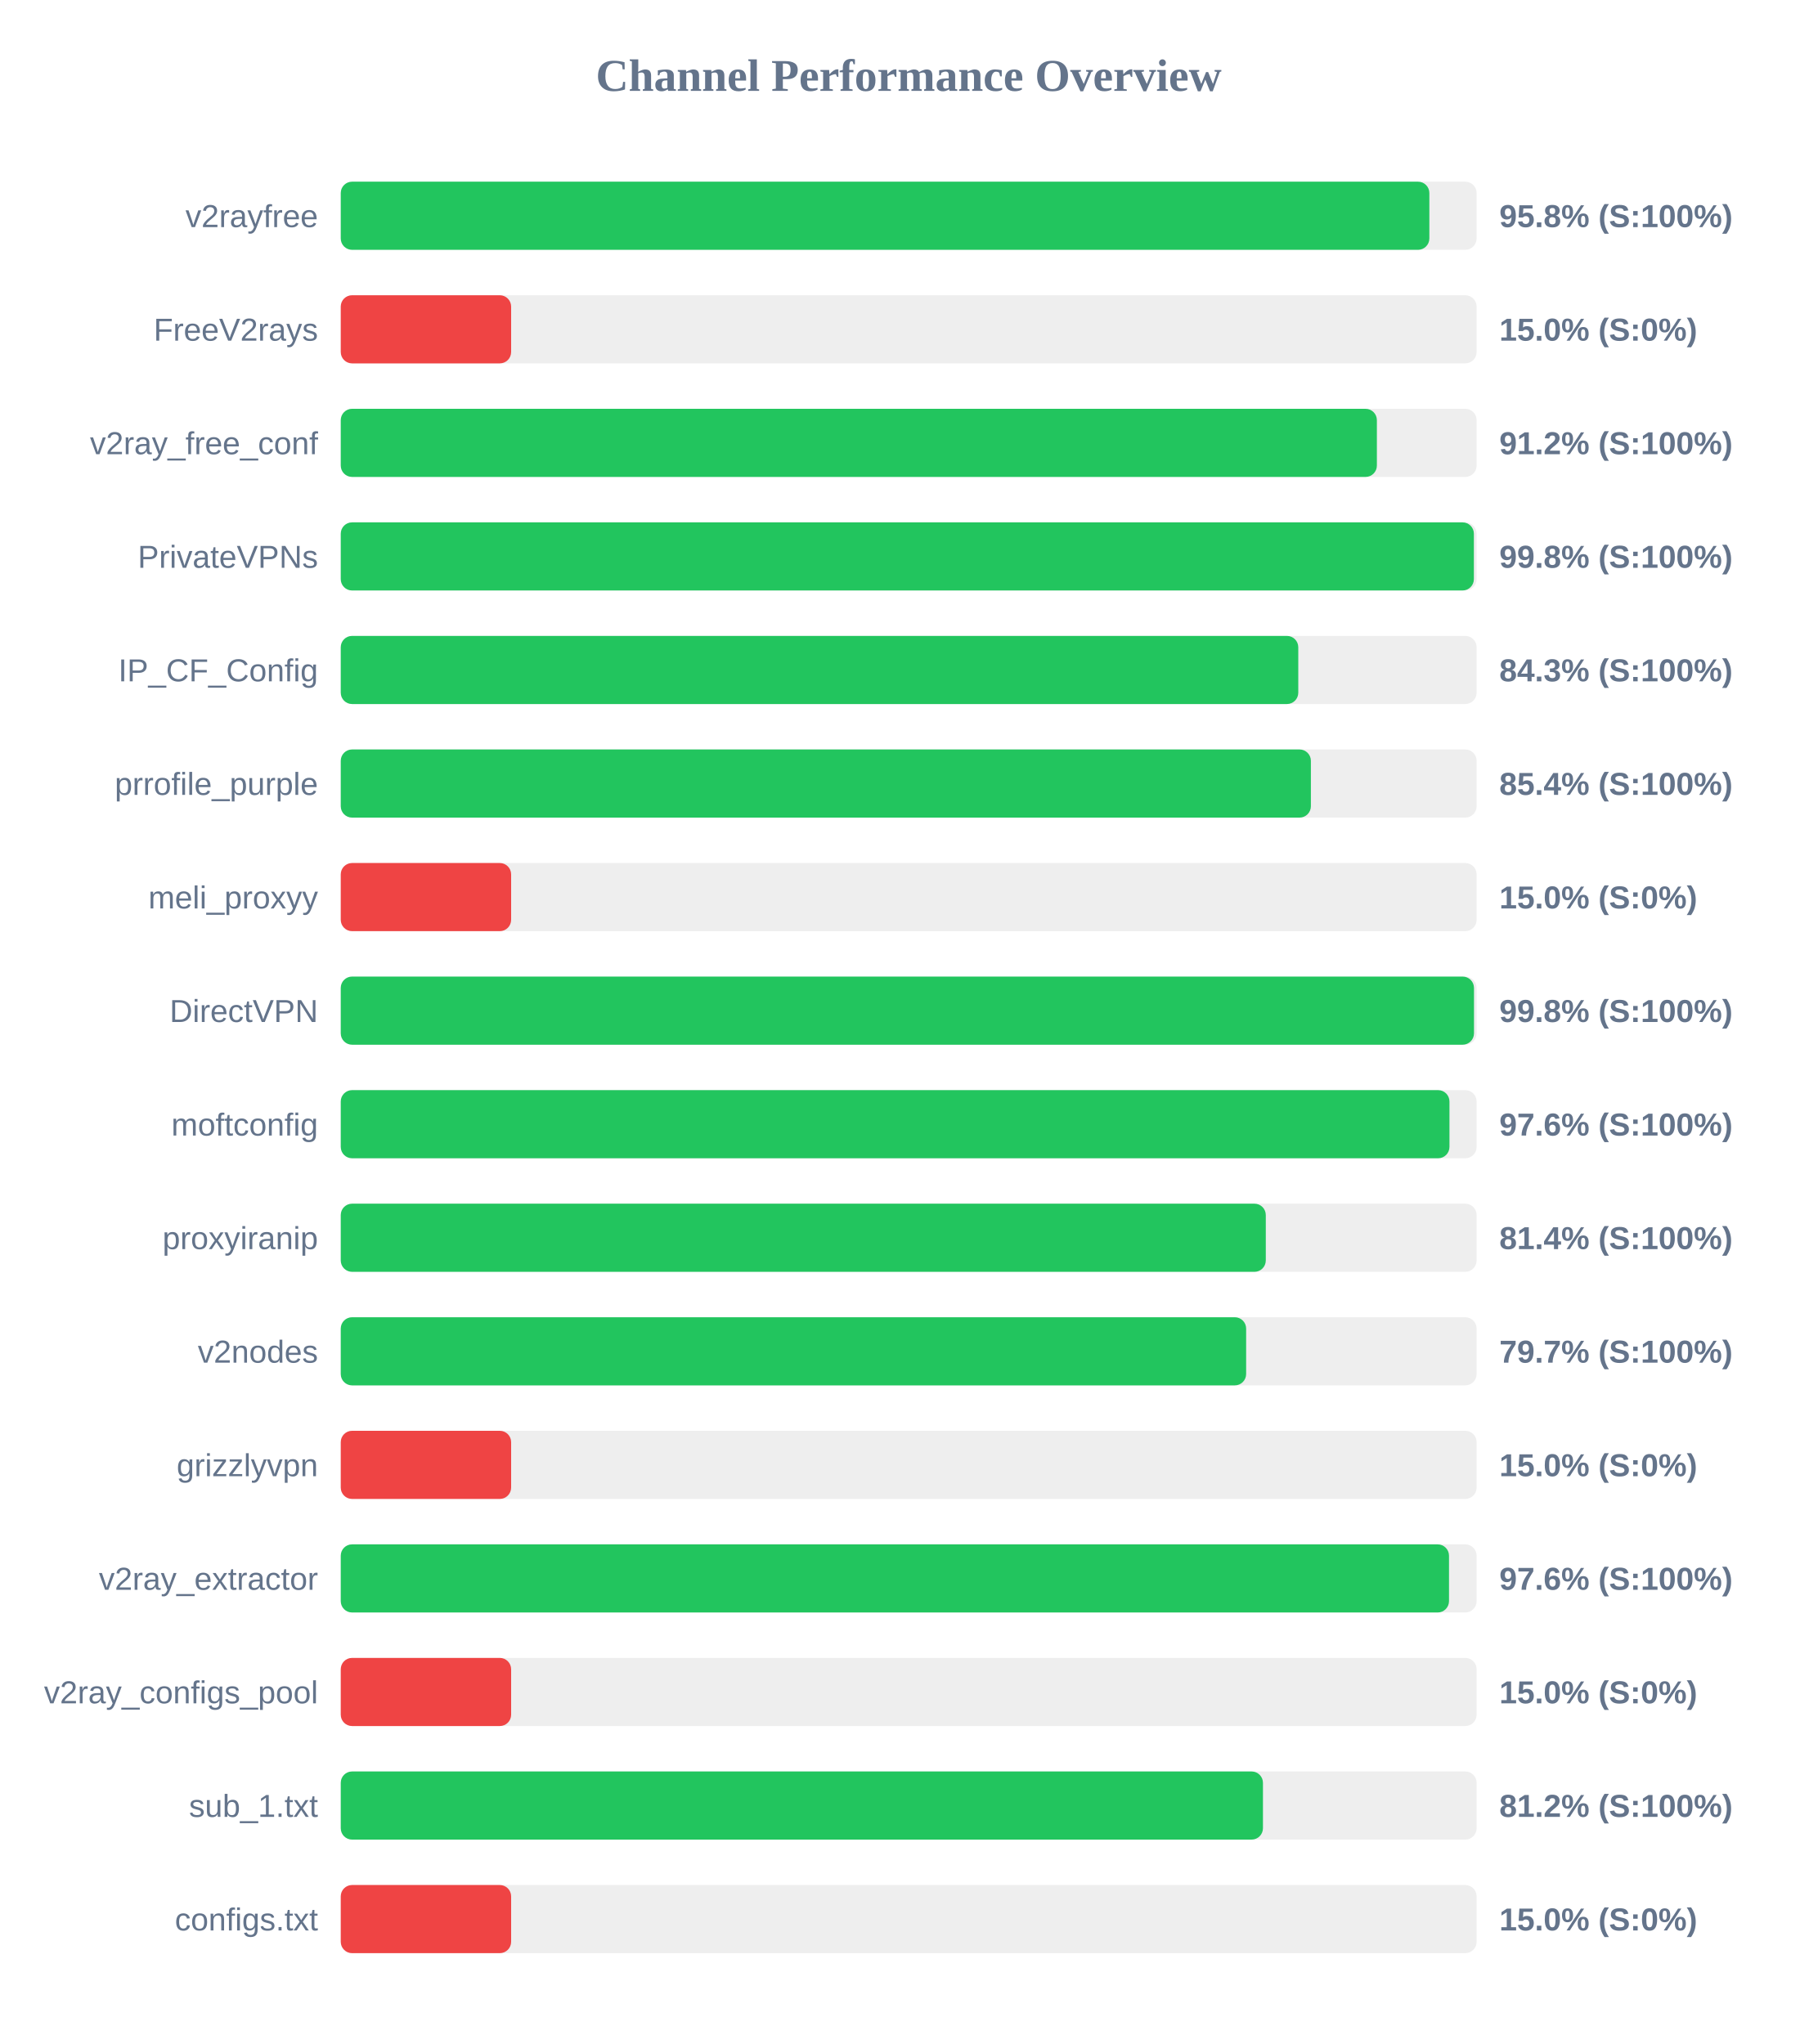
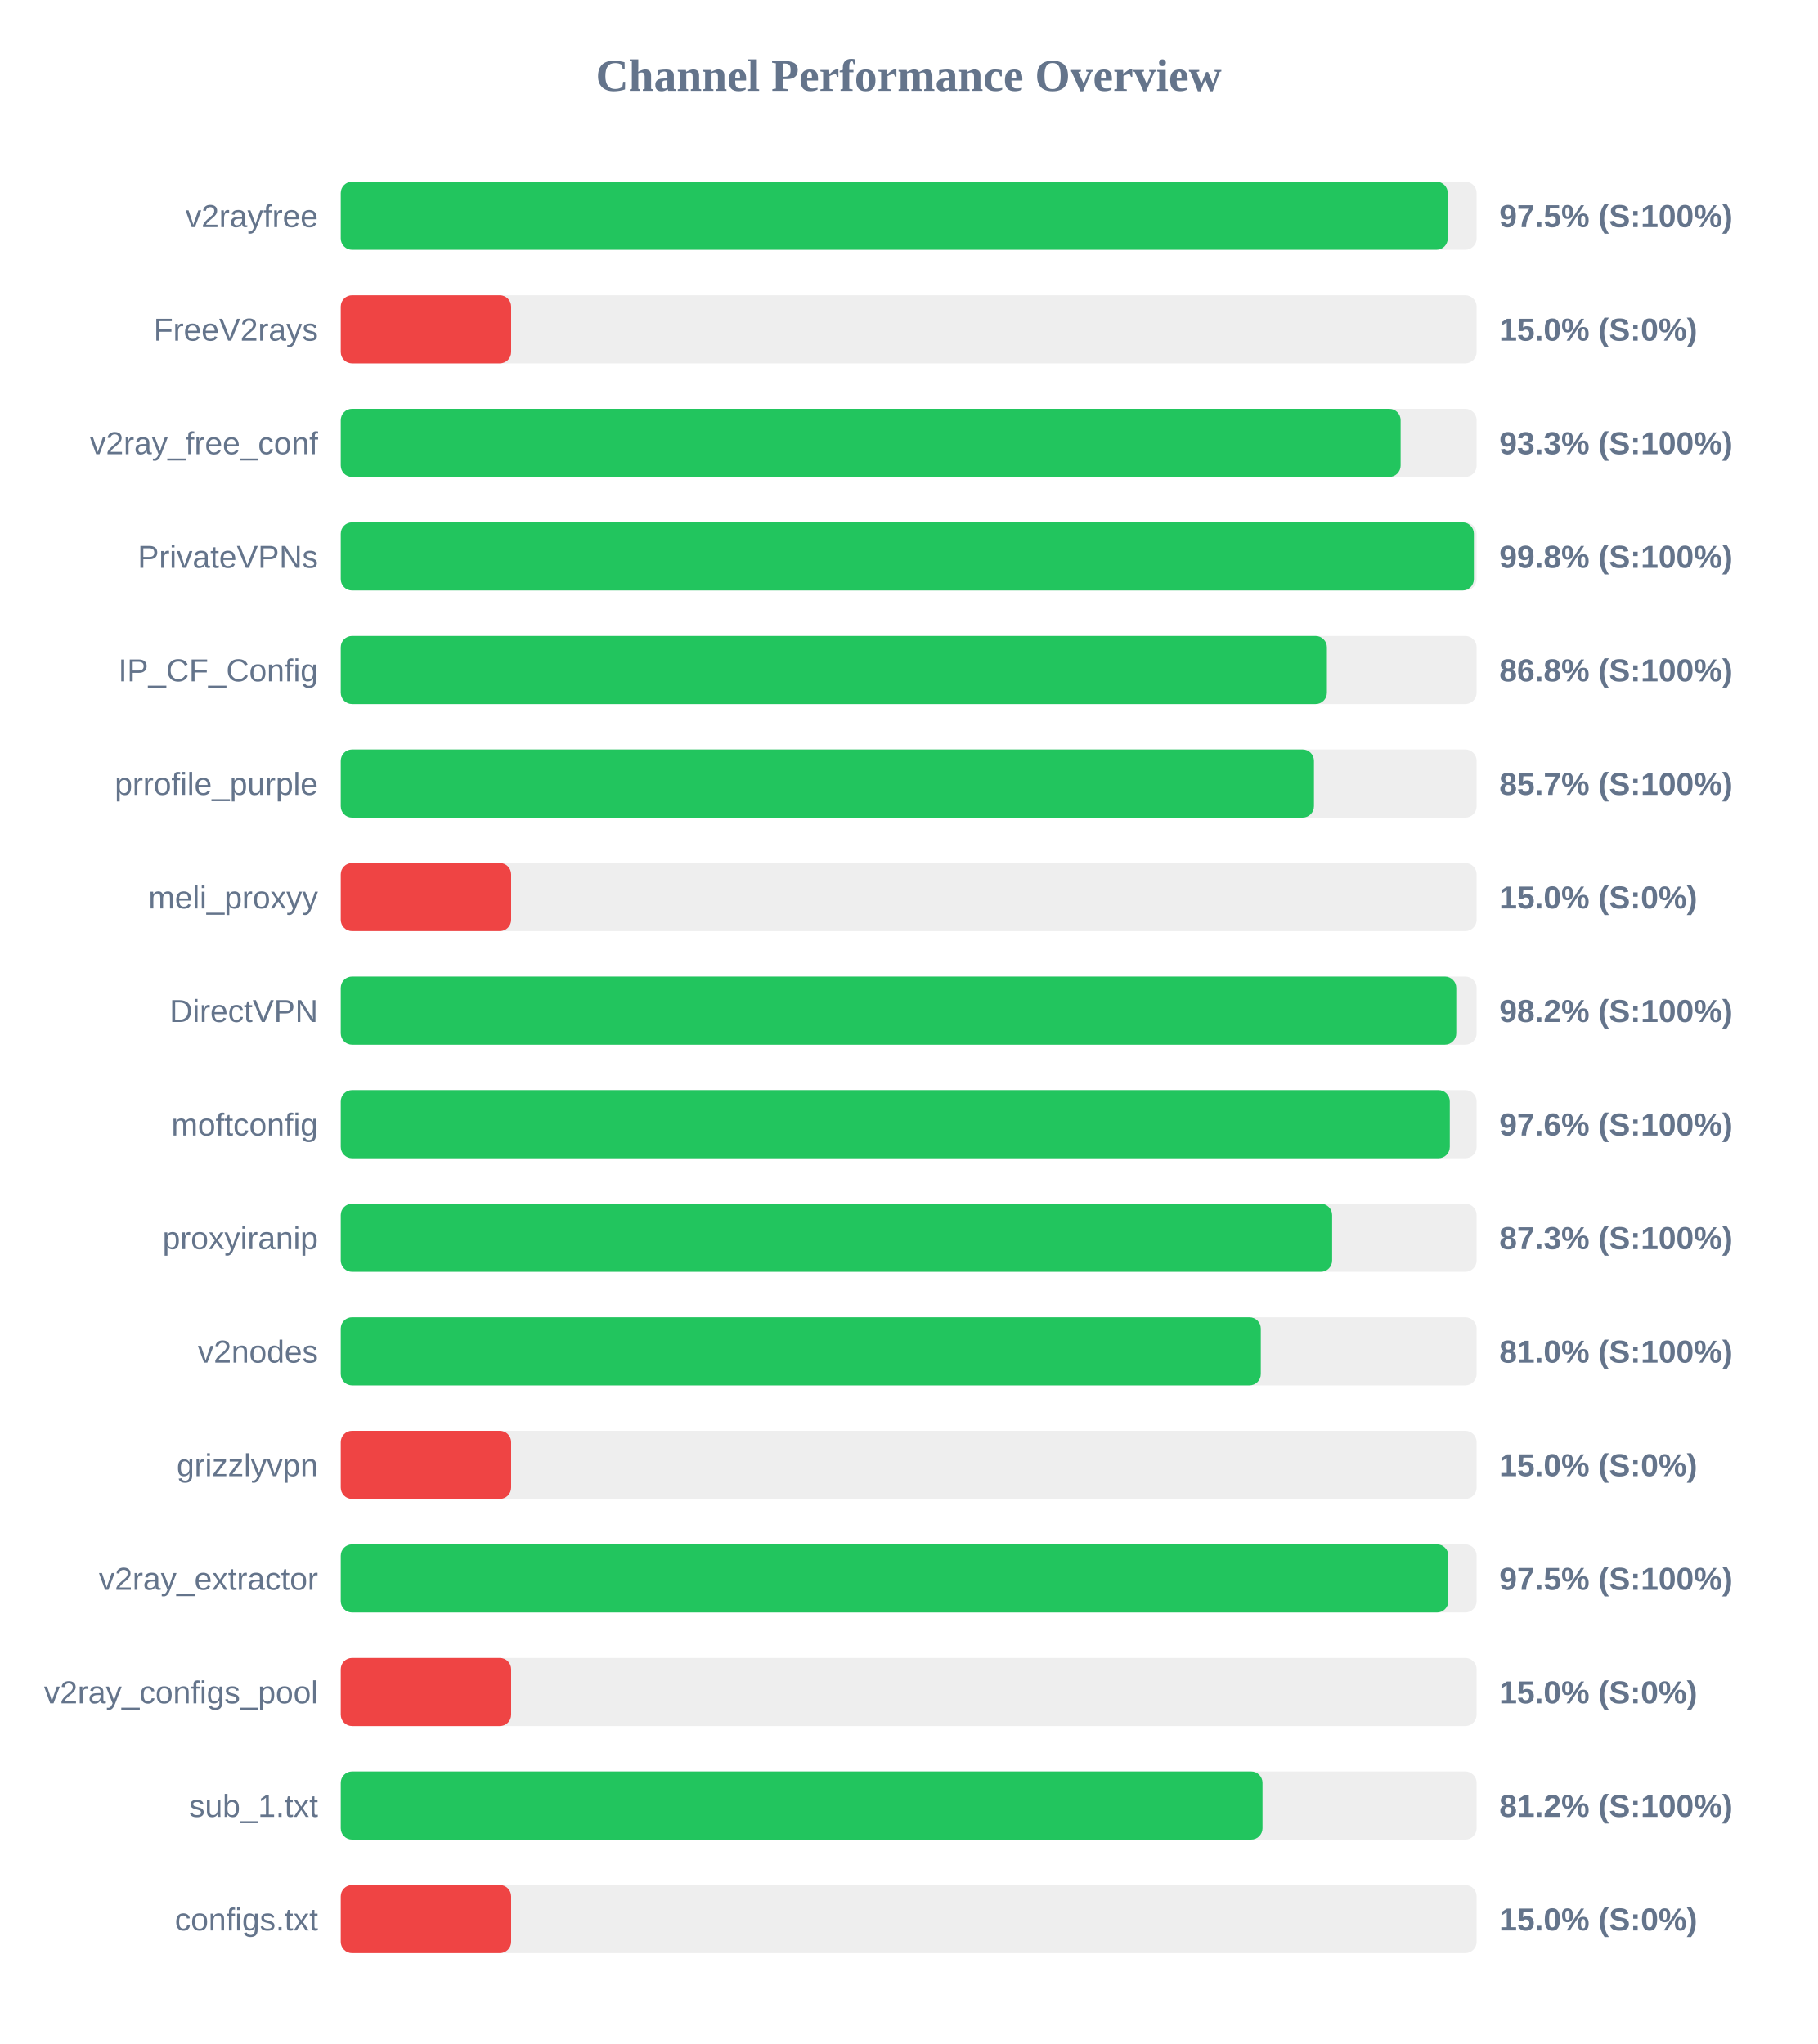
<svg xmlns="http://www.w3.org/2000/svg" width="800" height="900" version="1.1">
  <style>
        .row { font: 14px Arial; fill: #64748b; }
        .score { font: bold 14px Arial; fill: #64748b; }
    </style>
  <text x="400" y="40" text-anchor="middle" font-size="20px" font-weight="bold" fill="#64748b">Channel Performance Overview</text>
  <rect x="150" y="80" width="500" height="30" fill="#eee" rx="5" />
-   <rect x="150" y="80" width="479.2" height="30" fill="#22c55e" rx="5" />
+   <rect x="150" y="80" width="487.3" height="30" fill="#22c55e" rx="5" />
  <text x="140" y="100" text-anchor="end" class="row">v2rayfree</text>
-   <text x="660" y="100" text-anchor="start" class="score">95.8% (S:100%)</text>
+   <text x="660" y="100" text-anchor="start" class="score">97.5% (S:100%)</text>
  <rect x="150" y="130" width="500" height="30" fill="#eee" rx="5" />
  <rect x="150" y="130" width="75.0" height="30" fill="#ef4444" rx="5" />
  <text x="140" y="150" text-anchor="end" class="row">FreeV2rays</text>
  <text x="660" y="150" text-anchor="start" class="score">15.0% (S:0%)</text>
  <rect x="150" y="180" width="500" height="30" fill="#eee" rx="5" />
-   <rect x="150" y="180" width="456.1" height="30" fill="#22c55e" rx="5" />
+   <rect x="150" y="180" width="466.55" height="30" fill="#22c55e" rx="5" />
  <text x="140" y="200" text-anchor="end" class="row">v2ray_free_conf</text>
-   <text x="660" y="200" text-anchor="start" class="score">91.2% (S:100%)</text>
+   <text x="660" y="200" text-anchor="start" class="score">93.3% (S:100%)</text>
  <rect x="150" y="230" width="500" height="30" fill="#eee" rx="5" />
  <rect x="150" y="230" width="498.8" height="30" fill="#22c55e" rx="5" />
  <text x="140" y="250" text-anchor="end" class="row">PrivateVPNs</text>
  <text x="660" y="250" text-anchor="start" class="score">99.8% (S:100%)</text>
  <rect x="150" y="280" width="500" height="30" fill="#eee" rx="5" />
-   <rect x="150" y="280" width="421.5" height="30" fill="#22c55e" rx="5" />
+   <rect x="150" y="280" width="434.1" height="30" fill="#22c55e" rx="5" />
  <text x="140" y="300" text-anchor="end" class="row">IP_CF_Config</text>
-   <text x="660" y="300" text-anchor="start" class="score">84.3% (S:100%)</text>
+   <text x="660" y="300" text-anchor="start" class="score">86.8% (S:100%)</text>
  <rect x="150" y="330" width="500" height="30" fill="#eee" rx="5" />
-   <rect x="150" y="330" width="427.05" height="30" fill="#22c55e" rx="5" />
+   <rect x="150" y="330" width="428.4" height="30" fill="#22c55e" rx="5" />
  <text x="140" y="350" text-anchor="end" class="row">prrofile_purple</text>
-   <text x="660" y="350" text-anchor="start" class="score">85.4% (S:100%)</text>
+   <text x="660" y="350" text-anchor="start" class="score">85.7% (S:100%)</text>
  <rect x="150" y="380" width="500" height="30" fill="#eee" rx="5" />
  <rect x="150" y="380" width="75.0" height="30" fill="#ef4444" rx="5" />
  <text x="140" y="400" text-anchor="end" class="row">meli_proxyy</text>
  <text x="660" y="400" text-anchor="start" class="score">15.0% (S:0%)</text>
  <rect x="150" y="430" width="500" height="30" fill="#eee" rx="5" />
-   <rect x="150" y="430" width="498.85" height="30" fill="#22c55e" rx="5" />
+   <rect x="150" y="430" width="491.05" height="30" fill="#22c55e" rx="5" />
  <text x="140" y="450" text-anchor="end" class="row">DirectVPN</text>
-   <text x="660" y="450" text-anchor="start" class="score">99.8% (S:100%)</text>
+   <text x="660" y="450" text-anchor="start" class="score">98.2% (S:100%)</text>
  <rect x="150" y="480" width="500" height="30" fill="#eee" rx="5" />
-   <rect x="150" y="480" width="488.05" height="30" fill="#22c55e" rx="5" />
+   <rect x="150" y="480" width="488.2" height="30" fill="#22c55e" rx="5" />
  <text x="140" y="500" text-anchor="end" class="row">moftconfig</text>
  <text x="660" y="500" text-anchor="start" class="score">97.6% (S:100%)</text>
  <rect x="150" y="530" width="500" height="30" fill="#eee" rx="5" />
-   <rect x="150" y="530" width="407.2" height="30" fill="#22c55e" rx="5" />
+   <rect x="150" y="530" width="436.4" height="30" fill="#22c55e" rx="5" />
  <text x="140" y="550" text-anchor="end" class="row">proxyiranip</text>
-   <text x="660" y="550" text-anchor="start" class="score">81.4% (S:100%)</text>
+   <text x="660" y="550" text-anchor="start" class="score">87.3% (S:100%)</text>
  <rect x="150" y="580" width="500" height="30" fill="#eee" rx="5" />
-   <rect x="150" y="580" width="398.55" height="30" fill="#22c55e" rx="5" />
+   <rect x="150" y="580" width="405.0" height="30" fill="#22c55e" rx="5" />
  <text x="140" y="600" text-anchor="end" class="row">v2nodes</text>
-   <text x="660" y="600" text-anchor="start" class="score">79.7% (S:100%)</text>
+   <text x="660" y="600" text-anchor="start" class="score">81.0% (S:100%)</text>
  <rect x="150" y="630" width="500" height="30" fill="#eee" rx="5" />
  <rect x="150" y="630" width="75.0" height="30" fill="#ef4444" rx="5" />
  <text x="140" y="650" text-anchor="end" class="row">grizzlyvpn</text>
  <text x="660" y="650" text-anchor="start" class="score">15.0% (S:0%)</text>
  <rect x="150" y="680" width="500" height="30" fill="#eee" rx="5" />
-   <rect x="150" y="680" width="487.85" height="30" fill="#22c55e" rx="5" />
+   <rect x="150" y="680" width="487.55" height="30" fill="#22c55e" rx="5" />
  <text x="140" y="700" text-anchor="end" class="row">v2ray_extractor</text>
-   <text x="660" y="700" text-anchor="start" class="score">97.6% (S:100%)</text>
+   <text x="660" y="700" text-anchor="start" class="score">97.5% (S:100%)</text>
  <rect x="150" y="730" width="500" height="30" fill="#eee" rx="5" />
  <rect x="150" y="730" width="75.0" height="30" fill="#ef4444" rx="5" />
  <text x="140" y="750" text-anchor="end" class="row">v2ray_configs_pool</text>
  <text x="660" y="750" text-anchor="start" class="score">15.0% (S:0%)</text>
  <rect x="150" y="780" width="500" height="30" fill="#eee" rx="5" />
-   <rect x="150" y="780" width="405.95" height="30" fill="#22c55e" rx="5" />
+   <rect x="150" y="780" width="405.75" height="30" fill="#22c55e" rx="5" />
  <text x="140" y="800" text-anchor="end" class="row">sub_1.txt</text>
  <text x="660" y="800" text-anchor="start" class="score">81.2% (S:100%)</text>
  <rect x="150" y="830" width="500" height="30" fill="#eee" rx="5" />
  <rect x="150" y="830" width="75.0" height="30" fill="#ef4444" rx="5" />
  <text x="140" y="850" text-anchor="end" class="row">configs.txt</text>
  <text x="660" y="850" text-anchor="start" class="score">15.0% (S:0%)</text>
</svg>
